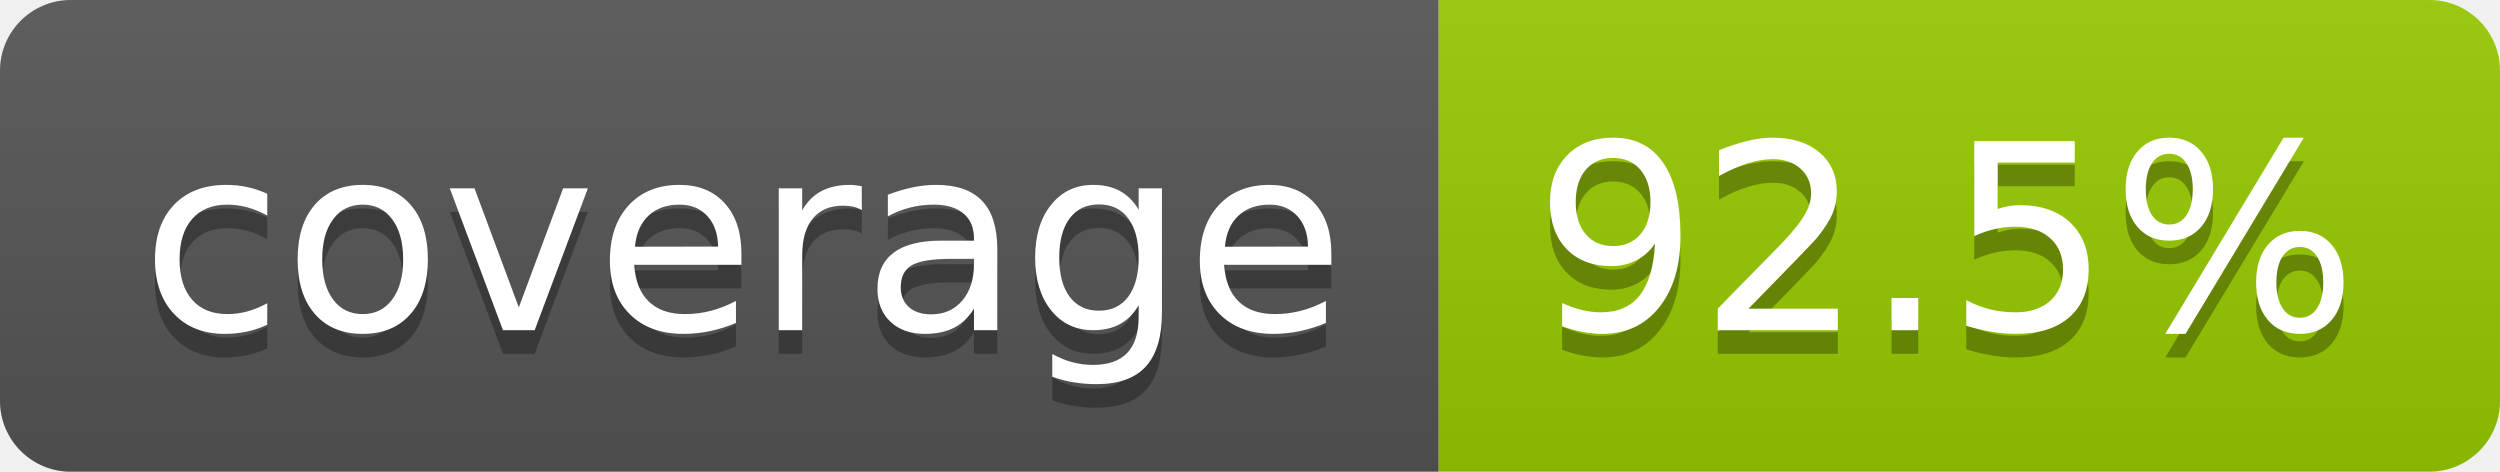
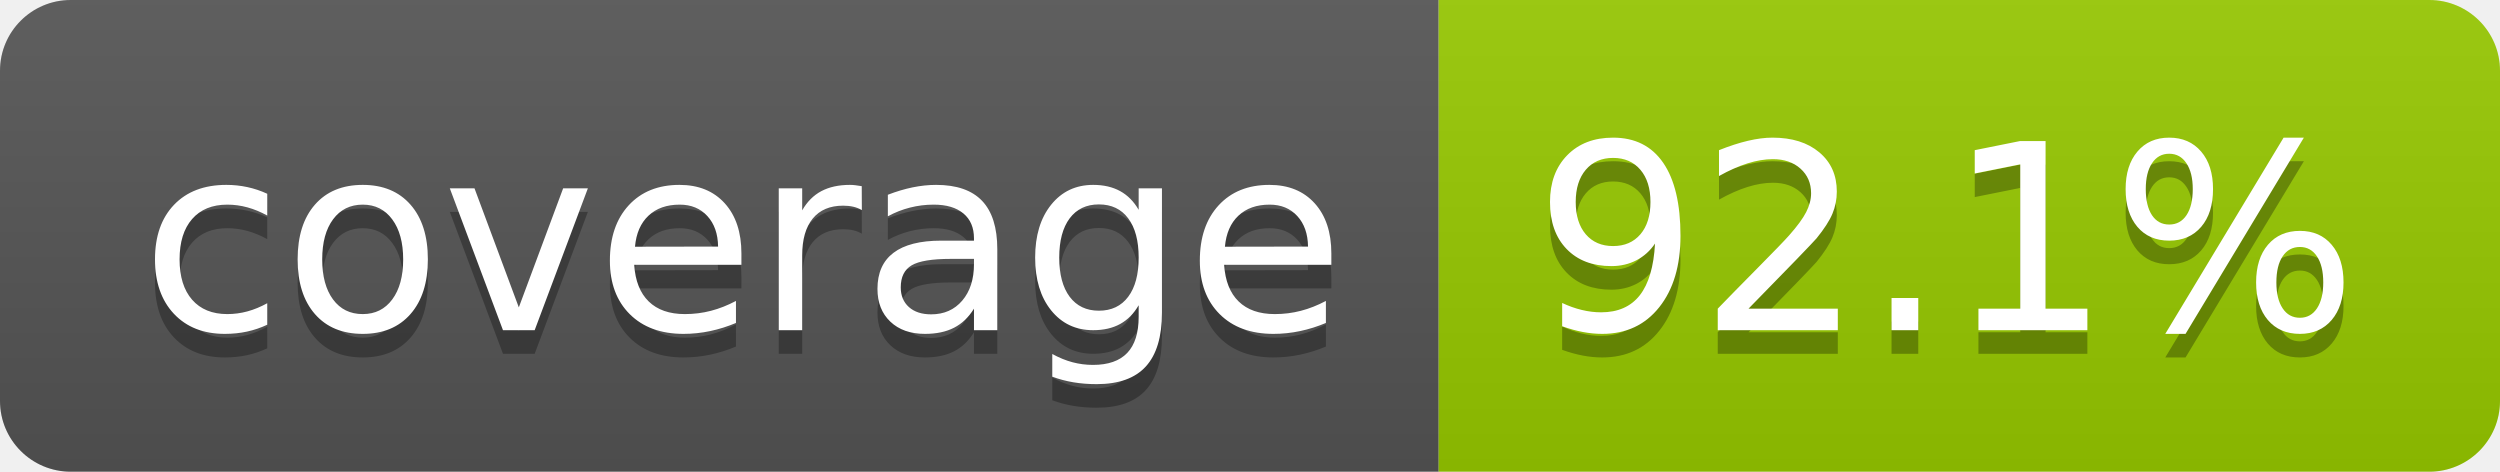
- <svg xmlns="http://www.w3.org/2000/svg" width="106" height="20" role="img" aria-label="coverage: 92.5%">
+ <svg xmlns="http://www.w3.org/2000/svg" width="106" height="20" role="img" aria-label="coverage: 92.1%">
  <linearGradient id="s" x2="0" y2="100%">
    <stop offset="0" stop-color="#bbb" stop-opacity=".1" />
    <stop offset="1" stop-opacity=".1" />
  </linearGradient>
  <clipPath id="r">
    <rect width="106" height="20" rx="3" fill="#fff" />
  </clipPath>
  <g clip-path="url(#r)">
    <rect width="61" height="20" fill="#555" />
    <rect x="61" width="45" height="20" fill="#97ca00" />
    <rect width="106" height="20" fill="url(#s)" />
  </g>
  <g fill="#fff" text-anchor="middle" font-family="Verdana,Geneva,DejaVu Sans,sans-serif" text-rendering="geometricPrecision" font-size="110">
    <text aria-hidden="true" x="315" y="150" fill="#010101" fill-opacity=".3" transform="scale(.1)" textLength="510">coverage</text>
    <text x="315" y="140" transform="scale(.1)" fill="#fff" textLength="510">coverage</text>
-     <text aria-hidden="true" x="825" y="150" fill="#010101" fill-opacity=".3" transform="scale(.1)" textLength="350">92.5%</text>
-     <text x="825" y="140" transform="scale(.1)" fill="#fff" textLength="350">92.5%</text>
+     <text aria-hidden="true" x="825" y="150" fill="#010101" fill-opacity=".3" transform="scale(.1)" textLength="350">92.1%</text>
+     <text x="825" y="140" transform="scale(.1)" fill="#fff" textLength="350">92.1%</text>
  </g>
</svg>
